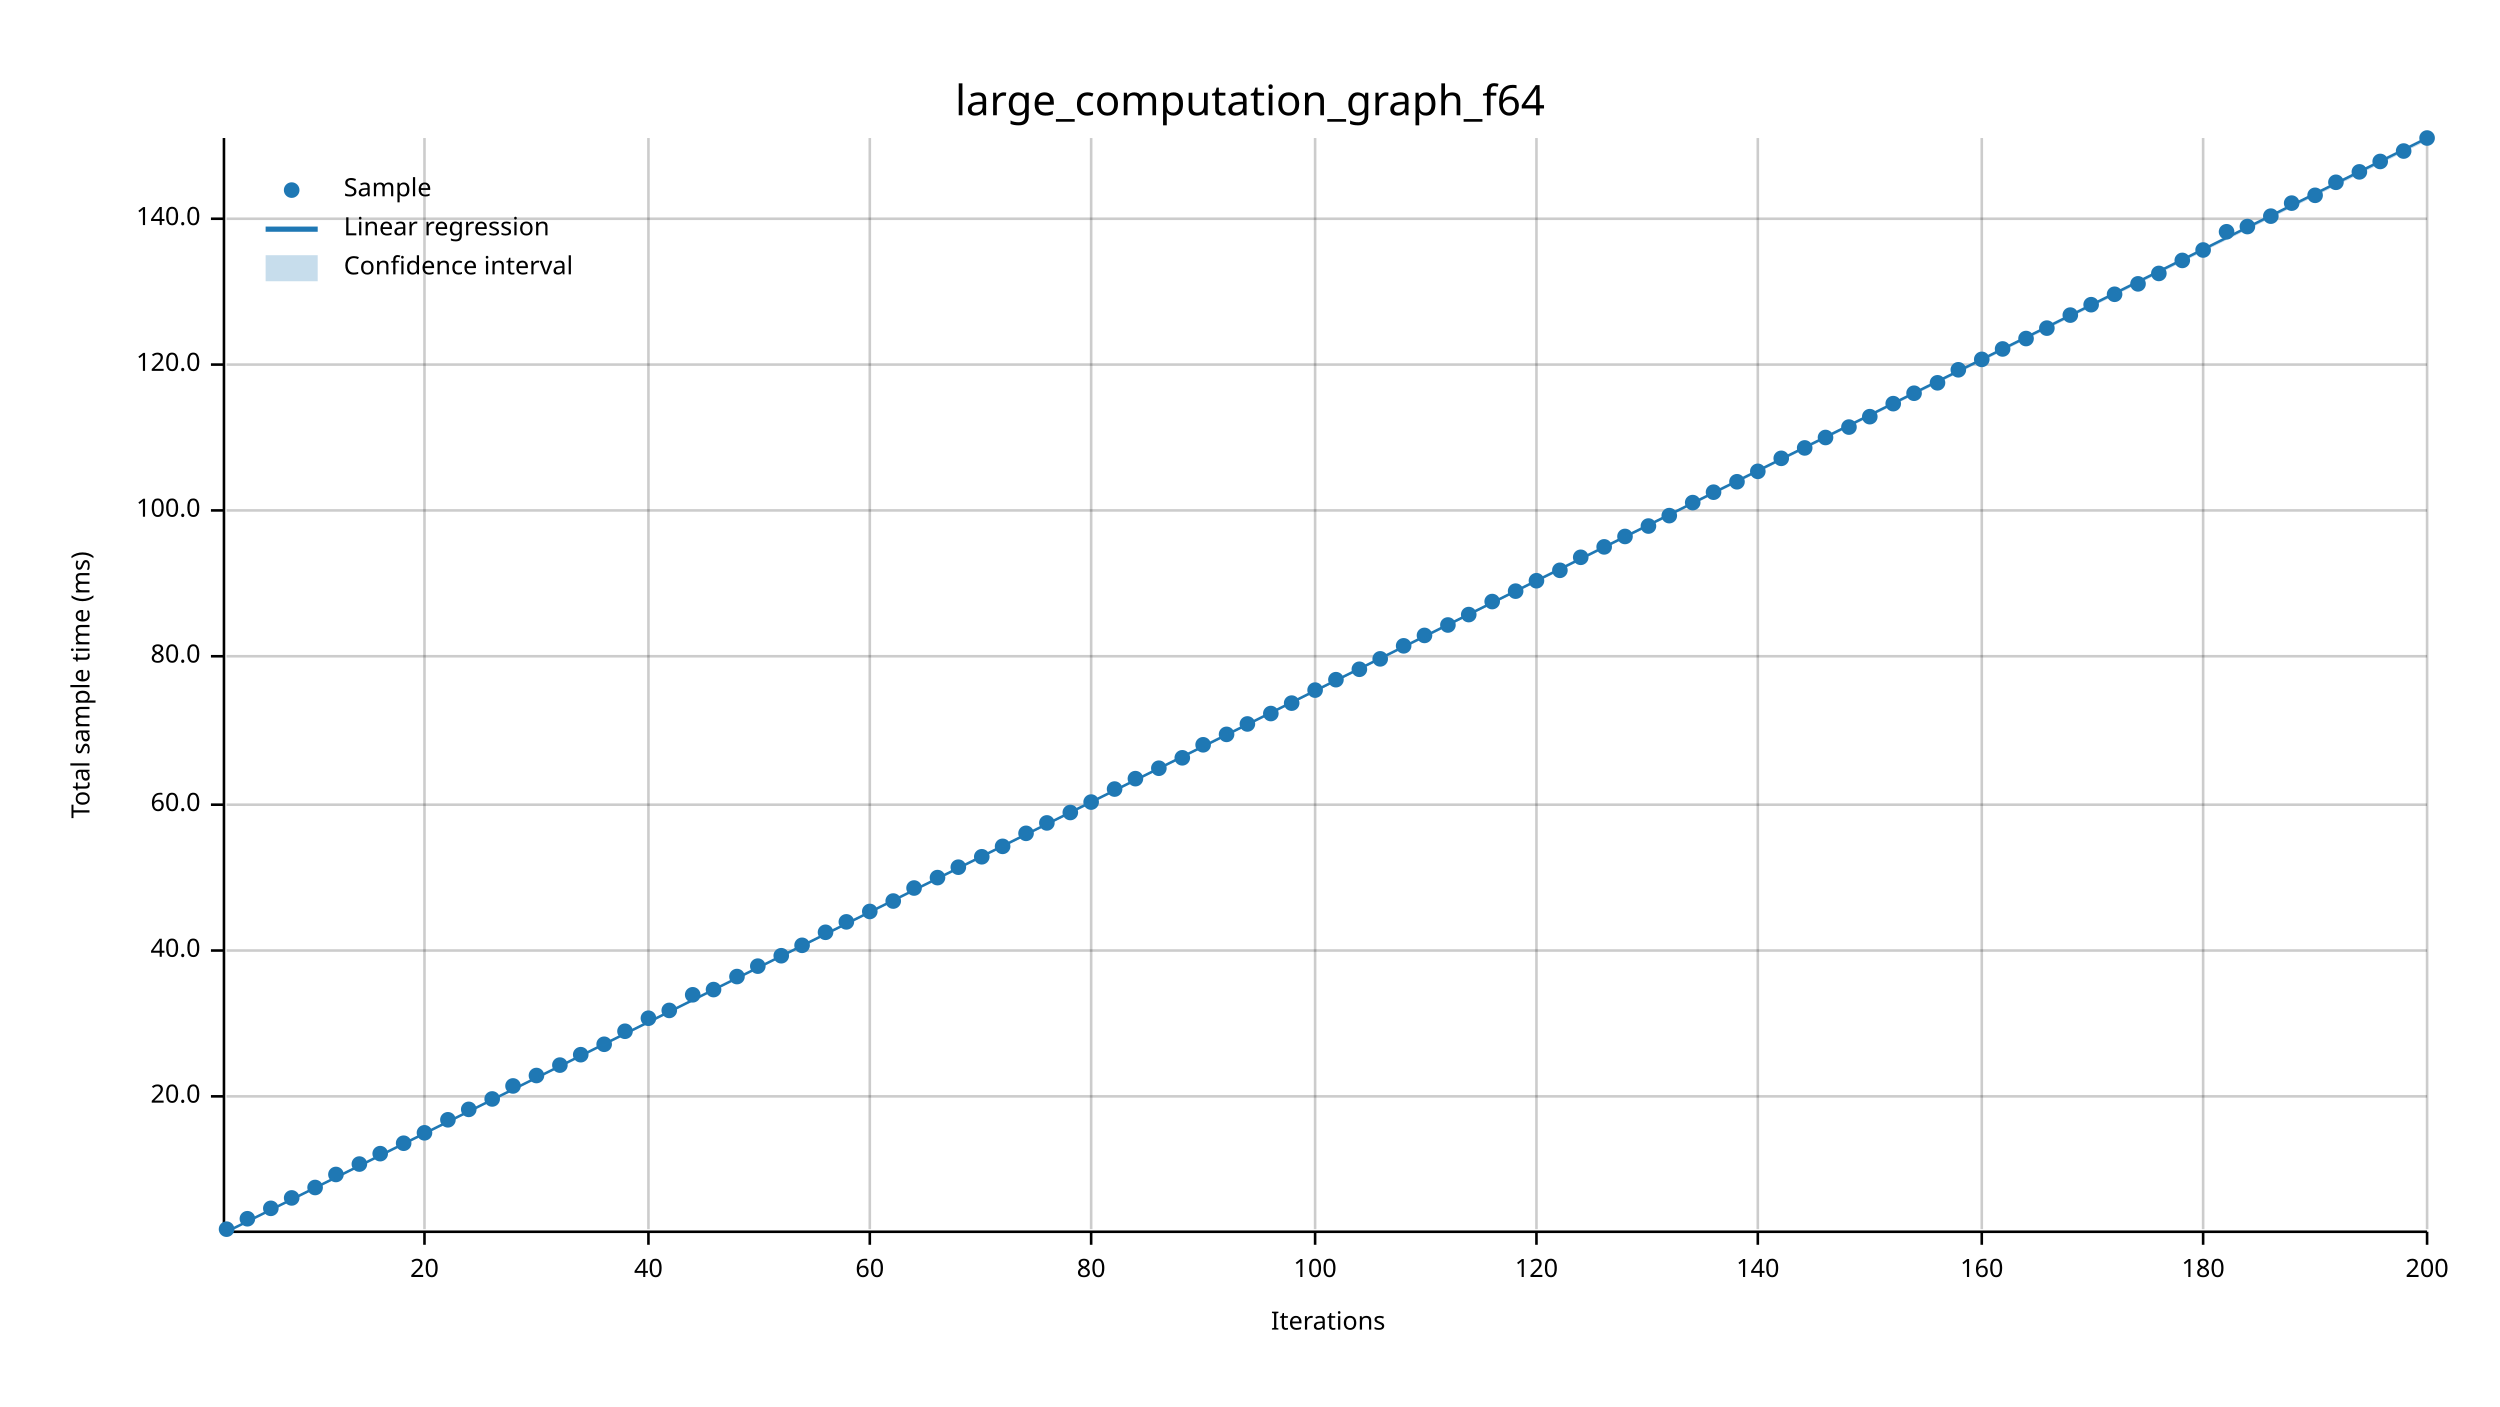
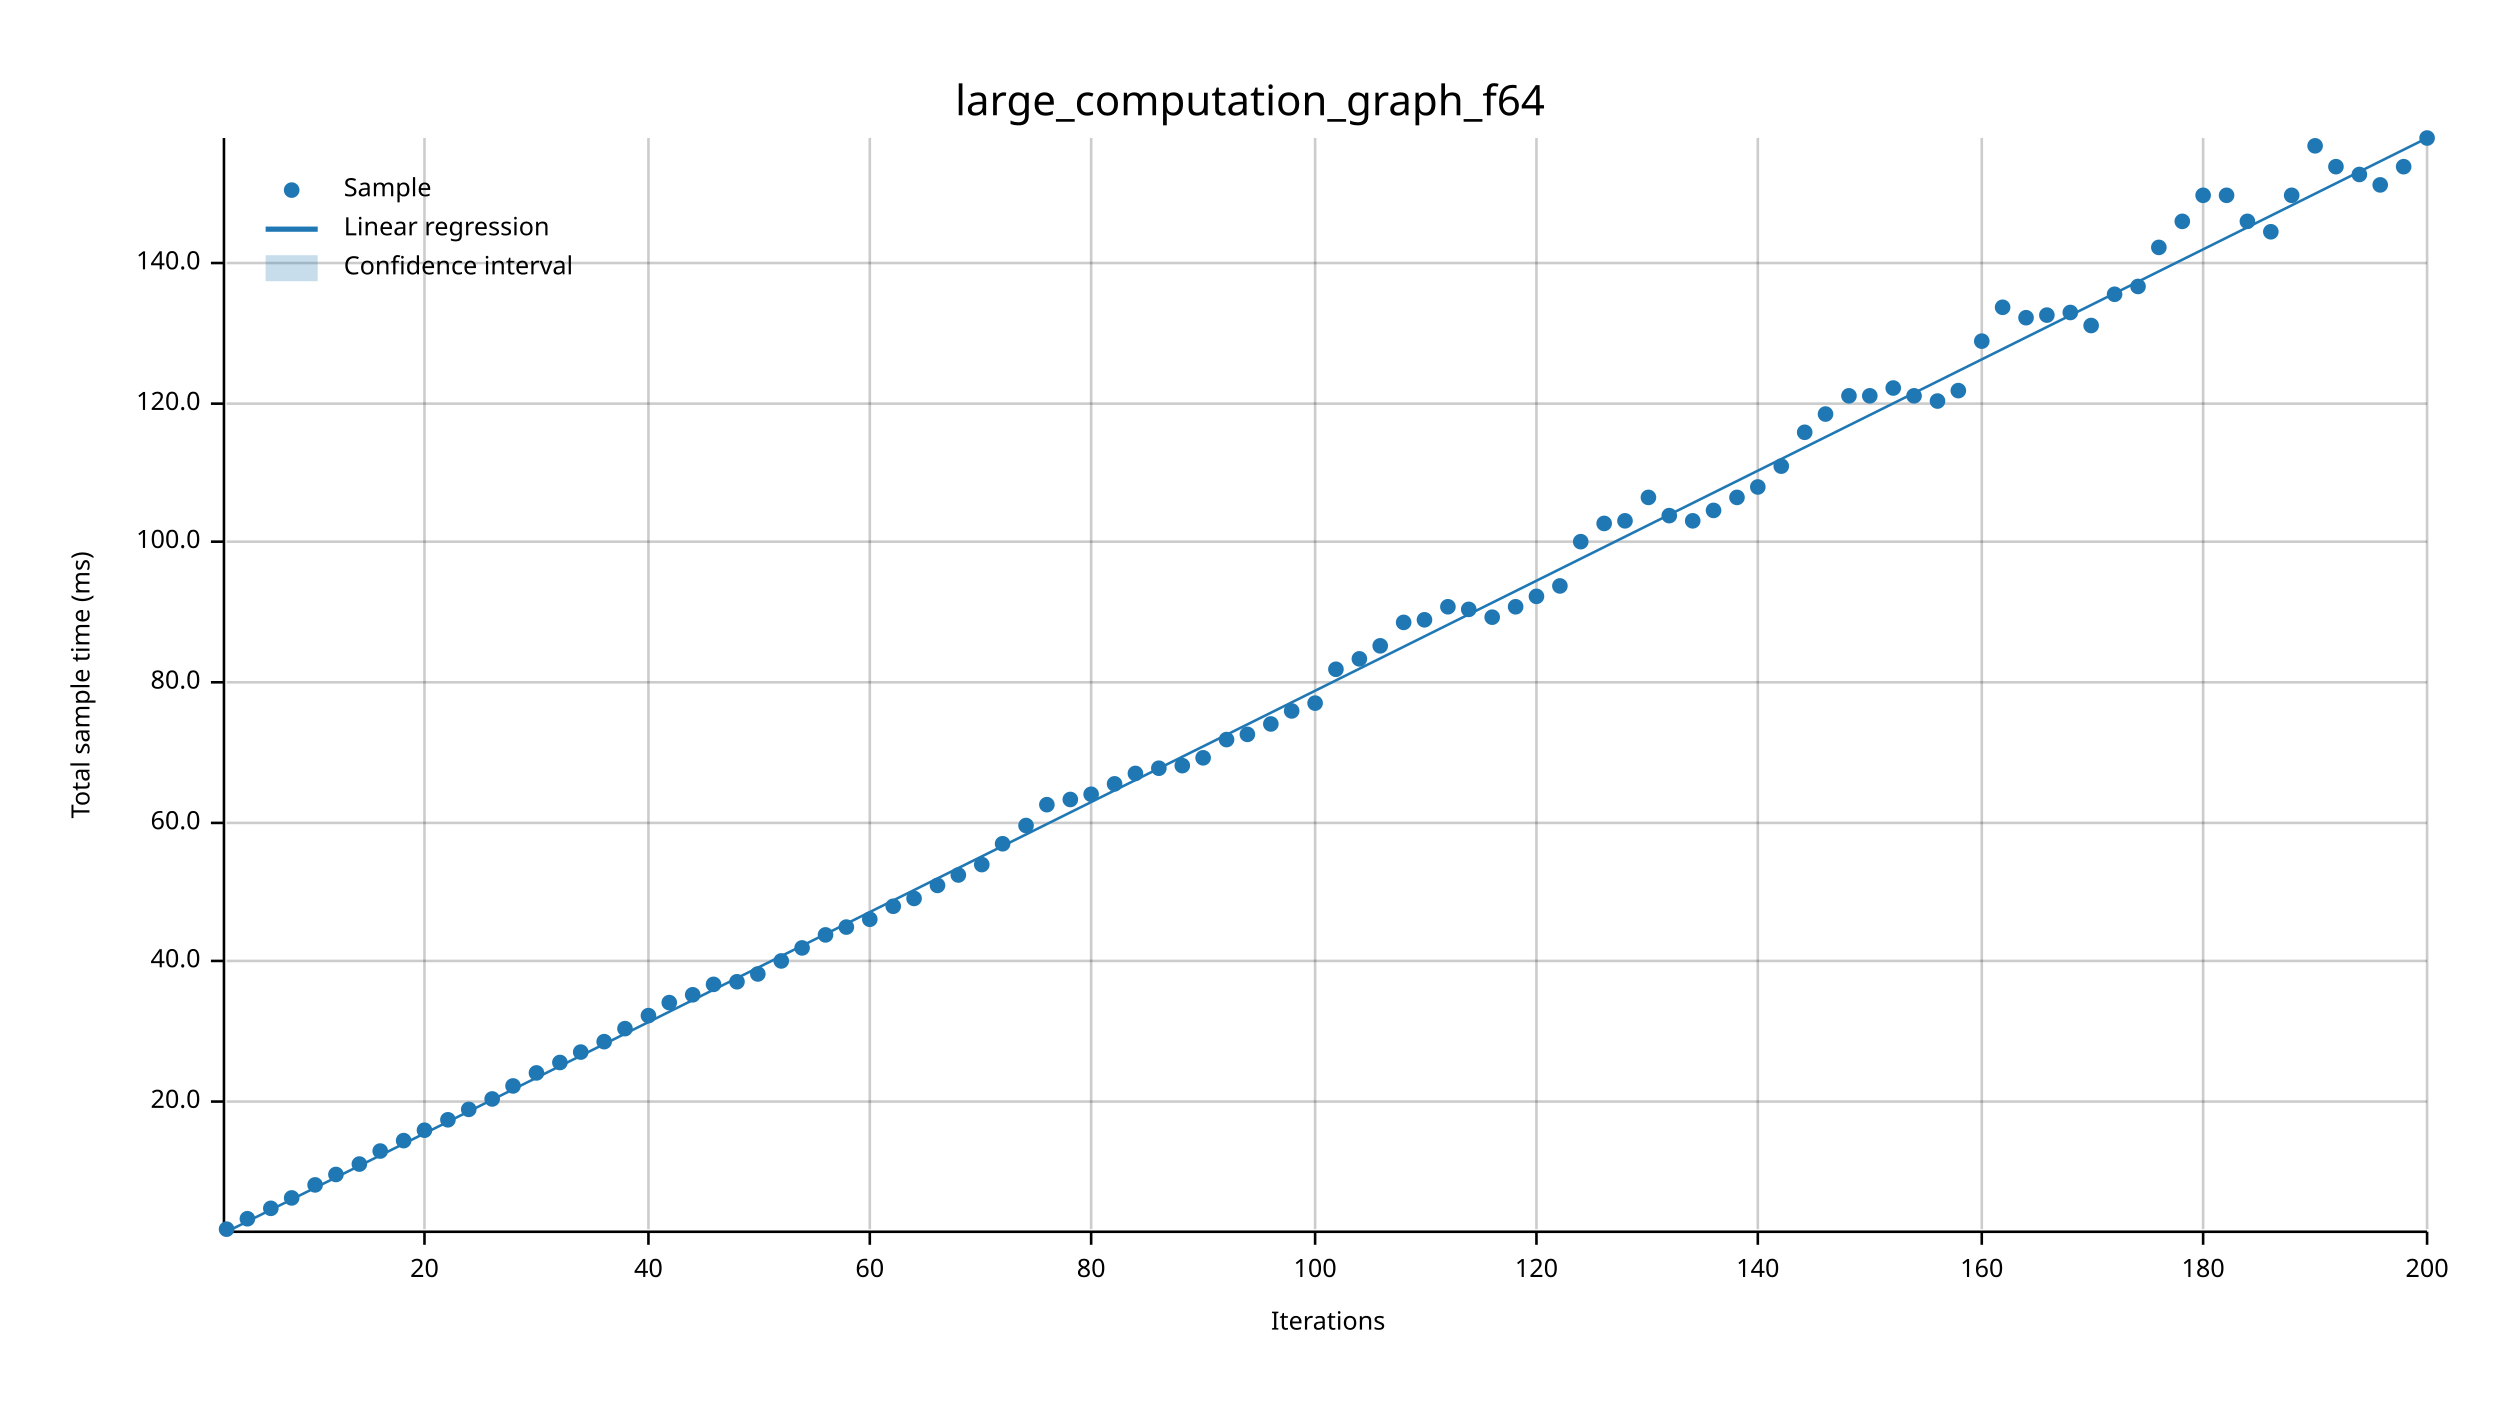
<svg xmlns="http://www.w3.org/2000/svg" width="960" height="540" viewBox="0 0 960 540">
  <text x="480" y="32" dy="0.76em" text-anchor="middle" font-family="sans-serif" font-size="16.129" opacity="1" fill="#000000">
large_computation_graph_f64
</text>
  <text x="27" y="263" dy="0.76em" text-anchor="middle" font-family="sans-serif" font-size="9.677" opacity="1" fill="#000000" transform="rotate(270, 27, 263)">
Total sample time (ms)
</text>
  <text x="510" y="513" dy="-0.5ex" text-anchor="middle" font-family="sans-serif" font-size="9.677" opacity="1" fill="#000000">
Iterations
</text>
  <line opacity="0.2" stroke="#000000" stroke-width="1" x1="163" y1="472" x2="163" y2="53" />
  <line opacity="0.2" stroke="#000000" stroke-width="1" x1="249" y1="472" x2="249" y2="53" />
  <line opacity="0.2" stroke="#000000" stroke-width="1" x1="334" y1="472" x2="334" y2="53" />
  <line opacity="0.2" stroke="#000000" stroke-width="1" x1="419" y1="472" x2="419" y2="53" />
  <line opacity="0.2" stroke="#000000" stroke-width="1" x1="505" y1="472" x2="505" y2="53" />
  <line opacity="0.2" stroke="#000000" stroke-width="1" x1="590" y1="472" x2="590" y2="53" />
  <line opacity="0.2" stroke="#000000" stroke-width="1" x1="675" y1="472" x2="675" y2="53" />
  <line opacity="0.2" stroke="#000000" stroke-width="1" x1="761" y1="472" x2="761" y2="53" />
  <line opacity="0.2" stroke="#000000" stroke-width="1" x1="846" y1="472" x2="846" y2="53" />
  <line opacity="0.2" stroke="#000000" stroke-width="1" x1="932" y1="472" x2="932" y2="53" />
-   <line opacity="0.2" stroke="#000000" stroke-width="1" x1="87" y1="421" x2="932" y2="421" />
-   <line opacity="0.2" stroke="#000000" stroke-width="1" x1="87" y1="365" x2="932" y2="365" />
-   <line opacity="0.2" stroke="#000000" stroke-width="1" x1="87" y1="309" x2="932" y2="309" />
-   <line opacity="0.2" stroke="#000000" stroke-width="1" x1="87" y1="252" x2="932" y2="252" />
-   <line opacity="0.2" stroke="#000000" stroke-width="1" x1="87" y1="196" x2="932" y2="196" />
-   <line opacity="0.2" stroke="#000000" stroke-width="1" x1="87" y1="140" x2="932" y2="140" />
-   <line opacity="0.2" stroke="#000000" stroke-width="1" x1="87" y1="84" x2="932" y2="84" />
+   <line opacity="0.2" stroke="#000000" stroke-width="1" x1="87" y1="423" x2="932" y2="423" />
+   <line opacity="0.2" stroke="#000000" stroke-width="1" x1="87" y1="369" x2="932" y2="369" />
+   <line opacity="0.2" stroke="#000000" stroke-width="1" x1="87" y1="316" x2="932" y2="316" />
+   <line opacity="0.2" stroke="#000000" stroke-width="1" x1="87" y1="262" x2="932" y2="262" />
+   <line opacity="0.2" stroke="#000000" stroke-width="1" x1="87" y1="208" x2="932" y2="208" />
+   <line opacity="0.2" stroke="#000000" stroke-width="1" x1="87" y1="155" x2="932" y2="155" />
+   <line opacity="0.2" stroke="#000000" stroke-width="1" x1="87" y1="101" x2="932" y2="101" />
  <polyline fill="none" opacity="1" stroke="#000000" stroke-width="1" points="86,53 86,472 " />
-   <text x="77" y="421" dy="0.5ex" text-anchor="end" font-family="sans-serif" font-size="9.677" opacity="1" fill="#000000">
+   <text x="77" y="423" dy="0.5ex" text-anchor="end" font-family="sans-serif" font-size="9.677" opacity="1" fill="#000000">
20.0
</text>
-   <polyline fill="none" opacity="1" stroke="#000000" stroke-width="1" points="81,421 86,421 " />
-   <text x="77" y="365" dy="0.5ex" text-anchor="end" font-family="sans-serif" font-size="9.677" opacity="1" fill="#000000">
+   <polyline fill="none" opacity="1" stroke="#000000" stroke-width="1" points="81,423 86,423 " />
+   <text x="77" y="369" dy="0.5ex" text-anchor="end" font-family="sans-serif" font-size="9.677" opacity="1" fill="#000000">
40.0
</text>
-   <polyline fill="none" opacity="1" stroke="#000000" stroke-width="1" points="81,365 86,365 " />
-   <text x="77" y="309" dy="0.5ex" text-anchor="end" font-family="sans-serif" font-size="9.677" opacity="1" fill="#000000">
+   <polyline fill="none" opacity="1" stroke="#000000" stroke-width="1" points="81,369 86,369 " />
+   <text x="77" y="316" dy="0.5ex" text-anchor="end" font-family="sans-serif" font-size="9.677" opacity="1" fill="#000000">
60.0
</text>
-   <polyline fill="none" opacity="1" stroke="#000000" stroke-width="1" points="81,309 86,309 " />
-   <text x="77" y="252" dy="0.5ex" text-anchor="end" font-family="sans-serif" font-size="9.677" opacity="1" fill="#000000">
+   <polyline fill="none" opacity="1" stroke="#000000" stroke-width="1" points="81,316 86,316 " />
+   <text x="77" y="262" dy="0.5ex" text-anchor="end" font-family="sans-serif" font-size="9.677" opacity="1" fill="#000000">
80.0
</text>
-   <polyline fill="none" opacity="1" stroke="#000000" stroke-width="1" points="81,252 86,252 " />
-   <text x="77" y="196" dy="0.5ex" text-anchor="end" font-family="sans-serif" font-size="9.677" opacity="1" fill="#000000">
+   <polyline fill="none" opacity="1" stroke="#000000" stroke-width="1" points="81,262 86,262 " />
+   <text x="77" y="208" dy="0.5ex" text-anchor="end" font-family="sans-serif" font-size="9.677" opacity="1" fill="#000000">
100.0
</text>
-   <polyline fill="none" opacity="1" stroke="#000000" stroke-width="1" points="81,196 86,196 " />
-   <text x="77" y="140" dy="0.5ex" text-anchor="end" font-family="sans-serif" font-size="9.677" opacity="1" fill="#000000">
+   <polyline fill="none" opacity="1" stroke="#000000" stroke-width="1" points="81,208 86,208 " />
+   <text x="77" y="155" dy="0.5ex" text-anchor="end" font-family="sans-serif" font-size="9.677" opacity="1" fill="#000000">
120.0
</text>
-   <polyline fill="none" opacity="1" stroke="#000000" stroke-width="1" points="81,140 86,140 " />
-   <text x="77" y="84" dy="0.5ex" text-anchor="end" font-family="sans-serif" font-size="9.677" opacity="1" fill="#000000">
+   <polyline fill="none" opacity="1" stroke="#000000" stroke-width="1" points="81,155 86,155 " />
+   <text x="77" y="101" dy="0.5ex" text-anchor="end" font-family="sans-serif" font-size="9.677" opacity="1" fill="#000000">
140.0
</text>
-   <polyline fill="none" opacity="1" stroke="#000000" stroke-width="1" points="81,84 86,84 " />
+   <polyline fill="none" opacity="1" stroke="#000000" stroke-width="1" points="81,101 86,101 " />
  <polyline fill="none" opacity="1" stroke="#000000" stroke-width="1" points="87,473 932,473 " />
  <text x="163" y="483" dy="0.76em" text-anchor="middle" font-family="sans-serif" font-size="9.677" opacity="1" fill="#000000">
20
</text>
  <polyline fill="none" opacity="1" stroke="#000000" stroke-width="1" points="163,473 163,478 " />
  <text x="249" y="483" dy="0.76em" text-anchor="middle" font-family="sans-serif" font-size="9.677" opacity="1" fill="#000000">
40
</text>
  <polyline fill="none" opacity="1" stroke="#000000" stroke-width="1" points="249,473 249,478 " />
  <text x="334" y="483" dy="0.76em" text-anchor="middle" font-family="sans-serif" font-size="9.677" opacity="1" fill="#000000">
60
</text>
  <polyline fill="none" opacity="1" stroke="#000000" stroke-width="1" points="334,473 334,478 " />
  <text x="419" y="483" dy="0.76em" text-anchor="middle" font-family="sans-serif" font-size="9.677" opacity="1" fill="#000000">
80
</text>
  <polyline fill="none" opacity="1" stroke="#000000" stroke-width="1" points="419,473 419,478 " />
  <text x="505" y="483" dy="0.76em" text-anchor="middle" font-family="sans-serif" font-size="9.677" opacity="1" fill="#000000">
100
</text>
  <polyline fill="none" opacity="1" stroke="#000000" stroke-width="1" points="505,473 505,478 " />
  <text x="590" y="483" dy="0.76em" text-anchor="middle" font-family="sans-serif" font-size="9.677" opacity="1" fill="#000000">
120
</text>
  <polyline fill="none" opacity="1" stroke="#000000" stroke-width="1" points="590,473 590,478 " />
  <text x="675" y="483" dy="0.76em" text-anchor="middle" font-family="sans-serif" font-size="9.677" opacity="1" fill="#000000">
140
</text>
  <polyline fill="none" opacity="1" stroke="#000000" stroke-width="1" points="675,473 675,478 " />
  <text x="761" y="483" dy="0.76em" text-anchor="middle" font-family="sans-serif" font-size="9.677" opacity="1" fill="#000000">
160
</text>
  <polyline fill="none" opacity="1" stroke="#000000" stroke-width="1" points="761,473 761,478 " />
  <text x="846" y="483" dy="0.76em" text-anchor="middle" font-family="sans-serif" font-size="9.677" opacity="1" fill="#000000">
180
</text>
  <polyline fill="none" opacity="1" stroke="#000000" stroke-width="1" points="846,473 846,478 " />
  <text x="932" y="483" dy="0.76em" text-anchor="middle" font-family="sans-serif" font-size="9.677" opacity="1" fill="#000000">
200
</text>
  <polyline fill="none" opacity="1" stroke="#000000" stroke-width="1" points="932,473 932,478 " />
  <circle cx="87" cy="472" r="3" opacity="1" fill="#1F78B4" stroke="none" stroke-width="1" />
  <circle cx="95" cy="468" r="3" opacity="1" fill="#1F78B4" stroke="none" stroke-width="1" />
  <circle cx="104" cy="464" r="3" opacity="1" fill="#1F78B4" stroke="none" stroke-width="1" />
  <circle cx="112" cy="460" r="3" opacity="1" fill="#1F78B4" stroke="none" stroke-width="1" />
-   <circle cx="121" cy="456" r="3" opacity="1" fill="#1F78B4" stroke="none" stroke-width="1" />
+   <circle cx="121" cy="455" r="3" opacity="1" fill="#1F78B4" stroke="none" stroke-width="1" />
  <circle cx="129" cy="451" r="3" opacity="1" fill="#1F78B4" stroke="none" stroke-width="1" />
  <circle cx="138" cy="447" r="3" opacity="1" fill="#1F78B4" stroke="none" stroke-width="1" />
-   <circle cx="146" cy="443" r="3" opacity="1" fill="#1F78B4" stroke="none" stroke-width="1" />
-   <circle cx="155" cy="439" r="3" opacity="1" fill="#1F78B4" stroke="none" stroke-width="1" />
-   <circle cx="163" cy="435" r="3" opacity="1" fill="#1F78B4" stroke="none" stroke-width="1" />
+   <circle cx="146" cy="442" r="3" opacity="1" fill="#1F78B4" stroke="none" stroke-width="1" />
+   <circle cx="155" cy="438" r="3" opacity="1" fill="#1F78B4" stroke="none" stroke-width="1" />
+   <circle cx="163" cy="434" r="3" opacity="1" fill="#1F78B4" stroke="none" stroke-width="1" />
  <circle cx="172" cy="430" r="3" opacity="1" fill="#1F78B4" stroke="none" stroke-width="1" />
  <circle cx="180" cy="426" r="3" opacity="1" fill="#1F78B4" stroke="none" stroke-width="1" />
  <circle cx="189" cy="422" r="3" opacity="1" fill="#1F78B4" stroke="none" stroke-width="1" />
  <circle cx="197" cy="417" r="3" opacity="1" fill="#1F78B4" stroke="none" stroke-width="1" />
-   <circle cx="206" cy="413" r="3" opacity="1" fill="#1F78B4" stroke="none" stroke-width="1" />
-   <circle cx="215" cy="409" r="3" opacity="1" fill="#1F78B4" stroke="none" stroke-width="1" />
-   <circle cx="223" cy="405" r="3" opacity="1" fill="#1F78B4" stroke="none" stroke-width="1" />
-   <circle cx="232" cy="401" r="3" opacity="1" fill="#1F78B4" stroke="none" stroke-width="1" />
-   <circle cx="240" cy="396" r="3" opacity="1" fill="#1F78B4" stroke="none" stroke-width="1" />
-   <circle cx="249" cy="391" r="3" opacity="1" fill="#1F78B4" stroke="none" stroke-width="1" />
-   <circle cx="257" cy="388" r="3" opacity="1" fill="#1F78B4" stroke="none" stroke-width="1" />
+   <circle cx="206" cy="412" r="3" opacity="1" fill="#1F78B4" stroke="none" stroke-width="1" />
+   <circle cx="215" cy="408" r="3" opacity="1" fill="#1F78B4" stroke="none" stroke-width="1" />
+   <circle cx="223" cy="404" r="3" opacity="1" fill="#1F78B4" stroke="none" stroke-width="1" />
+   <circle cx="232" cy="400" r="3" opacity="1" fill="#1F78B4" stroke="none" stroke-width="1" />
+   <circle cx="240" cy="395" r="3" opacity="1" fill="#1F78B4" stroke="none" stroke-width="1" />
+   <circle cx="249" cy="390" r="3" opacity="1" fill="#1F78B4" stroke="none" stroke-width="1" />
+   <circle cx="257" cy="385" r="3" opacity="1" fill="#1F78B4" stroke="none" stroke-width="1" />
  <circle cx="266" cy="382" r="3" opacity="1" fill="#1F78B4" stroke="none" stroke-width="1" />
-   <circle cx="274" cy="380" r="3" opacity="1" fill="#1F78B4" stroke="none" stroke-width="1" />
-   <circle cx="283" cy="375" r="3" opacity="1" fill="#1F78B4" stroke="none" stroke-width="1" />
-   <circle cx="291" cy="371" r="3" opacity="1" fill="#1F78B4" stroke="none" stroke-width="1" />
-   <circle cx="300" cy="367" r="3" opacity="1" fill="#1F78B4" stroke="none" stroke-width="1" />
-   <circle cx="308" cy="363" r="3" opacity="1" fill="#1F78B4" stroke="none" stroke-width="1" />
-   <circle cx="317" cy="358" r="3" opacity="1" fill="#1F78B4" stroke="none" stroke-width="1" />
-   <circle cx="325" cy="354" r="3" opacity="1" fill="#1F78B4" stroke="none" stroke-width="1" />
-   <circle cx="334" cy="350" r="3" opacity="1" fill="#1F78B4" stroke="none" stroke-width="1" />
-   <circle cx="343" cy="346" r="3" opacity="1" fill="#1F78B4" stroke="none" stroke-width="1" />
-   <circle cx="351" cy="341" r="3" opacity="1" fill="#1F78B4" stroke="none" stroke-width="1" />
-   <circle cx="360" cy="337" r="3" opacity="1" fill="#1F78B4" stroke="none" stroke-width="1" />
-   <circle cx="368" cy="333" r="3" opacity="1" fill="#1F78B4" stroke="none" stroke-width="1" />
-   <circle cx="377" cy="329" r="3" opacity="1" fill="#1F78B4" stroke="none" stroke-width="1" />
-   <circle cx="385" cy="325" r="3" opacity="1" fill="#1F78B4" stroke="none" stroke-width="1" />
-   <circle cx="394" cy="320" r="3" opacity="1" fill="#1F78B4" stroke="none" stroke-width="1" />
-   <circle cx="402" cy="316" r="3" opacity="1" fill="#1F78B4" stroke="none" stroke-width="1" />
-   <circle cx="411" cy="312" r="3" opacity="1" fill="#1F78B4" stroke="none" stroke-width="1" />
-   <circle cx="419" cy="308" r="3" opacity="1" fill="#1F78B4" stroke="none" stroke-width="1" />
-   <circle cx="428" cy="303" r="3" opacity="1" fill="#1F78B4" stroke="none" stroke-width="1" />
-   <circle cx="436" cy="299" r="3" opacity="1" fill="#1F78B4" stroke="none" stroke-width="1" />
+   <circle cx="274" cy="378" r="3" opacity="1" fill="#1F78B4" stroke="none" stroke-width="1" />
+   <circle cx="283" cy="377" r="3" opacity="1" fill="#1F78B4" stroke="none" stroke-width="1" />
+   <circle cx="291" cy="374" r="3" opacity="1" fill="#1F78B4" stroke="none" stroke-width="1" />
+   <circle cx="300" cy="369" r="3" opacity="1" fill="#1F78B4" stroke="none" stroke-width="1" />
+   <circle cx="308" cy="364" r="3" opacity="1" fill="#1F78B4" stroke="none" stroke-width="1" />
+   <circle cx="317" cy="359" r="3" opacity="1" fill="#1F78B4" stroke="none" stroke-width="1" />
+   <circle cx="325" cy="356" r="3" opacity="1" fill="#1F78B4" stroke="none" stroke-width="1" />
+   <circle cx="334" cy="353" r="3" opacity="1" fill="#1F78B4" stroke="none" stroke-width="1" />
+   <circle cx="343" cy="348" r="3" opacity="1" fill="#1F78B4" stroke="none" stroke-width="1" />
+   <circle cx="351" cy="345" r="3" opacity="1" fill="#1F78B4" stroke="none" stroke-width="1" />
+   <circle cx="360" cy="340" r="3" opacity="1" fill="#1F78B4" stroke="none" stroke-width="1" />
+   <circle cx="368" cy="336" r="3" opacity="1" fill="#1F78B4" stroke="none" stroke-width="1" />
+   <circle cx="377" cy="332" r="3" opacity="1" fill="#1F78B4" stroke="none" stroke-width="1" />
+   <circle cx="385" cy="324" r="3" opacity="1" fill="#1F78B4" stroke="none" stroke-width="1" />
+   <circle cx="394" cy="317" r="3" opacity="1" fill="#1F78B4" stroke="none" stroke-width="1" />
+   <circle cx="402" cy="309" r="3" opacity="1" fill="#1F78B4" stroke="none" stroke-width="1" />
+   <circle cx="411" cy="307" r="3" opacity="1" fill="#1F78B4" stroke="none" stroke-width="1" />
+   <circle cx="419" cy="305" r="3" opacity="1" fill="#1F78B4" stroke="none" stroke-width="1" />
+   <circle cx="428" cy="301" r="3" opacity="1" fill="#1F78B4" stroke="none" stroke-width="1" />
+   <circle cx="436" cy="297" r="3" opacity="1" fill="#1F78B4" stroke="none" stroke-width="1" />
  <circle cx="445" cy="295" r="3" opacity="1" fill="#1F78B4" stroke="none" stroke-width="1" />
-   <circle cx="454" cy="291" r="3" opacity="1" fill="#1F78B4" stroke="none" stroke-width="1" />
-   <circle cx="462" cy="286" r="3" opacity="1" fill="#1F78B4" stroke="none" stroke-width="1" />
-   <circle cx="471" cy="282" r="3" opacity="1" fill="#1F78B4" stroke="none" stroke-width="1" />
-   <circle cx="479" cy="278" r="3" opacity="1" fill="#1F78B4" stroke="none" stroke-width="1" />
-   <circle cx="488" cy="274" r="3" opacity="1" fill="#1F78B4" stroke="none" stroke-width="1" />
-   <circle cx="496" cy="270" r="3" opacity="1" fill="#1F78B4" stroke="none" stroke-width="1" />
-   <circle cx="505" cy="265" r="3" opacity="1" fill="#1F78B4" stroke="none" stroke-width="1" />
-   <circle cx="513" cy="261" r="3" opacity="1" fill="#1F78B4" stroke="none" stroke-width="1" />
-   <circle cx="522" cy="257" r="3" opacity="1" fill="#1F78B4" stroke="none" stroke-width="1" />
-   <circle cx="530" cy="253" r="3" opacity="1" fill="#1F78B4" stroke="none" stroke-width="1" />
-   <circle cx="539" cy="248" r="3" opacity="1" fill="#1F78B4" stroke="none" stroke-width="1" />
-   <circle cx="547" cy="244" r="3" opacity="1" fill="#1F78B4" stroke="none" stroke-width="1" />
-   <circle cx="556" cy="240" r="3" opacity="1" fill="#1F78B4" stroke="none" stroke-width="1" />
-   <circle cx="564" cy="236" r="3" opacity="1" fill="#1F78B4" stroke="none" stroke-width="1" />
-   <circle cx="573" cy="231" r="3" opacity="1" fill="#1F78B4" stroke="none" stroke-width="1" />
-   <circle cx="582" cy="227" r="3" opacity="1" fill="#1F78B4" stroke="none" stroke-width="1" />
-   <circle cx="590" cy="223" r="3" opacity="1" fill="#1F78B4" stroke="none" stroke-width="1" />
-   <circle cx="599" cy="219" r="3" opacity="1" fill="#1F78B4" stroke="none" stroke-width="1" />
-   <circle cx="607" cy="214" r="3" opacity="1" fill="#1F78B4" stroke="none" stroke-width="1" />
-   <circle cx="616" cy="210" r="3" opacity="1" fill="#1F78B4" stroke="none" stroke-width="1" />
-   <circle cx="624" cy="206" r="3" opacity="1" fill="#1F78B4" stroke="none" stroke-width="1" />
-   <circle cx="633" cy="202" r="3" opacity="1" fill="#1F78B4" stroke="none" stroke-width="1" />
+   <circle cx="454" cy="294" r="3" opacity="1" fill="#1F78B4" stroke="none" stroke-width="1" />
+   <circle cx="462" cy="291" r="3" opacity="1" fill="#1F78B4" stroke="none" stroke-width="1" />
+   <circle cx="471" cy="284" r="3" opacity="1" fill="#1F78B4" stroke="none" stroke-width="1" />
+   <circle cx="479" cy="282" r="3" opacity="1" fill="#1F78B4" stroke="none" stroke-width="1" />
+   <circle cx="488" cy="278" r="3" opacity="1" fill="#1F78B4" stroke="none" stroke-width="1" />
+   <circle cx="496" cy="273" r="3" opacity="1" fill="#1F78B4" stroke="none" stroke-width="1" />
+   <circle cx="505" cy="270" r="3" opacity="1" fill="#1F78B4" stroke="none" stroke-width="1" />
+   <circle cx="513" cy="257" r="3" opacity="1" fill="#1F78B4" stroke="none" stroke-width="1" />
+   <circle cx="522" cy="253" r="3" opacity="1" fill="#1F78B4" stroke="none" stroke-width="1" />
+   <circle cx="530" cy="248" r="3" opacity="1" fill="#1F78B4" stroke="none" stroke-width="1" />
+   <circle cx="539" cy="239" r="3" opacity="1" fill="#1F78B4" stroke="none" stroke-width="1" />
+   <circle cx="547" cy="238" r="3" opacity="1" fill="#1F78B4" stroke="none" stroke-width="1" />
+   <circle cx="556" cy="233" r="3" opacity="1" fill="#1F78B4" stroke="none" stroke-width="1" />
+   <circle cx="564" cy="234" r="3" opacity="1" fill="#1F78B4" stroke="none" stroke-width="1" />
+   <circle cx="573" cy="237" r="3" opacity="1" fill="#1F78B4" stroke="none" stroke-width="1" />
+   <circle cx="582" cy="233" r="3" opacity="1" fill="#1F78B4" stroke="none" stroke-width="1" />
+   <circle cx="590" cy="229" r="3" opacity="1" fill="#1F78B4" stroke="none" stroke-width="1" />
+   <circle cx="599" cy="225" r="3" opacity="1" fill="#1F78B4" stroke="none" stroke-width="1" />
+   <circle cx="607" cy="208" r="3" opacity="1" fill="#1F78B4" stroke="none" stroke-width="1" />
+   <circle cx="616" cy="201" r="3" opacity="1" fill="#1F78B4" stroke="none" stroke-width="1" />
+   <circle cx="624" cy="200" r="3" opacity="1" fill="#1F78B4" stroke="none" stroke-width="1" />
+   <circle cx="633" cy="191" r="3" opacity="1" fill="#1F78B4" stroke="none" stroke-width="1" />
  <circle cx="641" cy="198" r="3" opacity="1" fill="#1F78B4" stroke="none" stroke-width="1" />
-   <circle cx="650" cy="193" r="3" opacity="1" fill="#1F78B4" stroke="none" stroke-width="1" />
-   <circle cx="658" cy="189" r="3" opacity="1" fill="#1F78B4" stroke="none" stroke-width="1" />
-   <circle cx="667" cy="185" r="3" opacity="1" fill="#1F78B4" stroke="none" stroke-width="1" />
-   <circle cx="675" cy="181" r="3" opacity="1" fill="#1F78B4" stroke="none" stroke-width="1" />
-   <circle cx="684" cy="176" r="3" opacity="1" fill="#1F78B4" stroke="none" stroke-width="1" />
-   <circle cx="693" cy="172" r="3" opacity="1" fill="#1F78B4" stroke="none" stroke-width="1" />
-   <circle cx="701" cy="168" r="3" opacity="1" fill="#1F78B4" stroke="none" stroke-width="1" />
-   <circle cx="710" cy="164" r="3" opacity="1" fill="#1F78B4" stroke="none" stroke-width="1" />
-   <circle cx="718" cy="160" r="3" opacity="1" fill="#1F78B4" stroke="none" stroke-width="1" />
-   <circle cx="727" cy="155" r="3" opacity="1" fill="#1F78B4" stroke="none" stroke-width="1" />
-   <circle cx="735" cy="151" r="3" opacity="1" fill="#1F78B4" stroke="none" stroke-width="1" />
-   <circle cx="744" cy="147" r="3" opacity="1" fill="#1F78B4" stroke="none" stroke-width="1" />
-   <circle cx="752" cy="142" r="3" opacity="1" fill="#1F78B4" stroke="none" stroke-width="1" />
-   <circle cx="761" cy="138" r="3" opacity="1" fill="#1F78B4" stroke="none" stroke-width="1" />
-   <circle cx="769" cy="134" r="3" opacity="1" fill="#1F78B4" stroke="none" stroke-width="1" />
-   <circle cx="778" cy="130" r="3" opacity="1" fill="#1F78B4" stroke="none" stroke-width="1" />
-   <circle cx="786" cy="126" r="3" opacity="1" fill="#1F78B4" stroke="none" stroke-width="1" />
-   <circle cx="795" cy="121" r="3" opacity="1" fill="#1F78B4" stroke="none" stroke-width="1" />
-   <circle cx="803" cy="117" r="3" opacity="1" fill="#1F78B4" stroke="none" stroke-width="1" />
+   <circle cx="650" cy="200" r="3" opacity="1" fill="#1F78B4" stroke="none" stroke-width="1" />
+   <circle cx="658" cy="196" r="3" opacity="1" fill="#1F78B4" stroke="none" stroke-width="1" />
+   <circle cx="667" cy="191" r="3" opacity="1" fill="#1F78B4" stroke="none" stroke-width="1" />
+   <circle cx="675" cy="187" r="3" opacity="1" fill="#1F78B4" stroke="none" stroke-width="1" />
+   <circle cx="684" cy="179" r="3" opacity="1" fill="#1F78B4" stroke="none" stroke-width="1" />
+   <circle cx="693" cy="166" r="3" opacity="1" fill="#1F78B4" stroke="none" stroke-width="1" />
+   <circle cx="701" cy="159" r="3" opacity="1" fill="#1F78B4" stroke="none" stroke-width="1" />
+   <circle cx="710" cy="152" r="3" opacity="1" fill="#1F78B4" stroke="none" stroke-width="1" />
+   <circle cx="718" cy="152" r="3" opacity="1" fill="#1F78B4" stroke="none" stroke-width="1" />
+   <circle cx="727" cy="149" r="3" opacity="1" fill="#1F78B4" stroke="none" stroke-width="1" />
+   <circle cx="735" cy="152" r="3" opacity="1" fill="#1F78B4" stroke="none" stroke-width="1" />
+   <circle cx="744" cy="154" r="3" opacity="1" fill="#1F78B4" stroke="none" stroke-width="1" />
+   <circle cx="752" cy="150" r="3" opacity="1" fill="#1F78B4" stroke="none" stroke-width="1" />
+   <circle cx="761" cy="131" r="3" opacity="1" fill="#1F78B4" stroke="none" stroke-width="1" />
+   <circle cx="769" cy="118" r="3" opacity="1" fill="#1F78B4" stroke="none" stroke-width="1" />
+   <circle cx="778" cy="122" r="3" opacity="1" fill="#1F78B4" stroke="none" stroke-width="1" />
+   <circle cx="786" cy="121" r="3" opacity="1" fill="#1F78B4" stroke="none" stroke-width="1" />
+   <circle cx="795" cy="120" r="3" opacity="1" fill="#1F78B4" stroke="none" stroke-width="1" />
+   <circle cx="803" cy="125" r="3" opacity="1" fill="#1F78B4" stroke="none" stroke-width="1" />
  <circle cx="812" cy="113" r="3" opacity="1" fill="#1F78B4" stroke="none" stroke-width="1" />
-   <circle cx="821" cy="109" r="3" opacity="1" fill="#1F78B4" stroke="none" stroke-width="1" />
-   <circle cx="829" cy="105" r="3" opacity="1" fill="#1F78B4" stroke="none" stroke-width="1" />
-   <circle cx="838" cy="100" r="3" opacity="1" fill="#1F78B4" stroke="none" stroke-width="1" />
-   <circle cx="846" cy="96" r="3" opacity="1" fill="#1F78B4" stroke="none" stroke-width="1" />
-   <circle cx="855" cy="89" r="3" opacity="1" fill="#1F78B4" stroke="none" stroke-width="1" />
-   <circle cx="863" cy="87" r="3" opacity="1" fill="#1F78B4" stroke="none" stroke-width="1" />
-   <circle cx="872" cy="83" r="3" opacity="1" fill="#1F78B4" stroke="none" stroke-width="1" />
-   <circle cx="880" cy="78" r="3" opacity="1" fill="#1F78B4" stroke="none" stroke-width="1" />
-   <circle cx="889" cy="75" r="3" opacity="1" fill="#1F78B4" stroke="none" stroke-width="1" />
-   <circle cx="897" cy="70" r="3" opacity="1" fill="#1F78B4" stroke="none" stroke-width="1" />
-   <circle cx="906" cy="66" r="3" opacity="1" fill="#1F78B4" stroke="none" stroke-width="1" />
-   <circle cx="914" cy="62" r="3" opacity="1" fill="#1F78B4" stroke="none" stroke-width="1" />
-   <circle cx="923" cy="58" r="3" opacity="1" fill="#1F78B4" stroke="none" stroke-width="1" />
+   <circle cx="821" cy="110" r="3" opacity="1" fill="#1F78B4" stroke="none" stroke-width="1" />
+   <circle cx="829" cy="95" r="3" opacity="1" fill="#1F78B4" stroke="none" stroke-width="1" />
+   <circle cx="838" cy="85" r="3" opacity="1" fill="#1F78B4" stroke="none" stroke-width="1" />
+   <circle cx="846" cy="75" r="3" opacity="1" fill="#1F78B4" stroke="none" stroke-width="1" />
+   <circle cx="855" cy="75" r="3" opacity="1" fill="#1F78B4" stroke="none" stroke-width="1" />
+   <circle cx="863" cy="85" r="3" opacity="1" fill="#1F78B4" stroke="none" stroke-width="1" />
+   <circle cx="872" cy="89" r="3" opacity="1" fill="#1F78B4" stroke="none" stroke-width="1" />
+   <circle cx="880" cy="75" r="3" opacity="1" fill="#1F78B4" stroke="none" stroke-width="1" />
+   <circle cx="889" cy="56" r="3" opacity="1" fill="#1F78B4" stroke="none" stroke-width="1" />
+   <circle cx="897" cy="64" r="3" opacity="1" fill="#1F78B4" stroke="none" stroke-width="1" />
+   <circle cx="906" cy="67" r="3" opacity="1" fill="#1F78B4" stroke="none" stroke-width="1" />
+   <circle cx="914" cy="71" r="3" opacity="1" fill="#1F78B4" stroke="none" stroke-width="1" />
+   <circle cx="923" cy="64" r="3" opacity="1" fill="#1F78B4" stroke="none" stroke-width="1" />
  <circle cx="932" cy="53" r="3" opacity="1" fill="#1F78B4" stroke="none" stroke-width="1" />
  <polyline fill="none" opacity="1" stroke="#1F78B4" stroke-width="1" points="87,473 932,53 " />
-   <polygon opacity="0.25" fill="#1F78B4" points="87,473 932,54 932,53 " />
+   <polygon opacity="0.25" fill="#1F78B4" points="87,473 932,53 932,53 " />
  <text x="132" y="68" dy="0.76em" text-anchor="start" font-family="sans-serif" font-size="9.677" opacity="1" fill="#000000">
Sample
</text>
  <text x="132" y="83" dy="0.76em" text-anchor="start" font-family="sans-serif" font-size="9.677" opacity="1" fill="#000000">
Linear regression
</text>
  <text x="132" y="98" dy="0.76em" text-anchor="start" font-family="sans-serif" font-size="9.677" opacity="1" fill="#000000">
Confidence interval
</text>
  <circle cx="112" cy="73" r="3" opacity="1" fill="#1F78B4" stroke="none" stroke-width="1" />
  <polyline fill="none" opacity="1" stroke="#1F78B4" stroke-width="2" points="102,88 122,88 " />
  <rect x="102" y="98" width="20" height="10" opacity="0.25" fill="#1F78B4" stroke="none" />
</svg>
